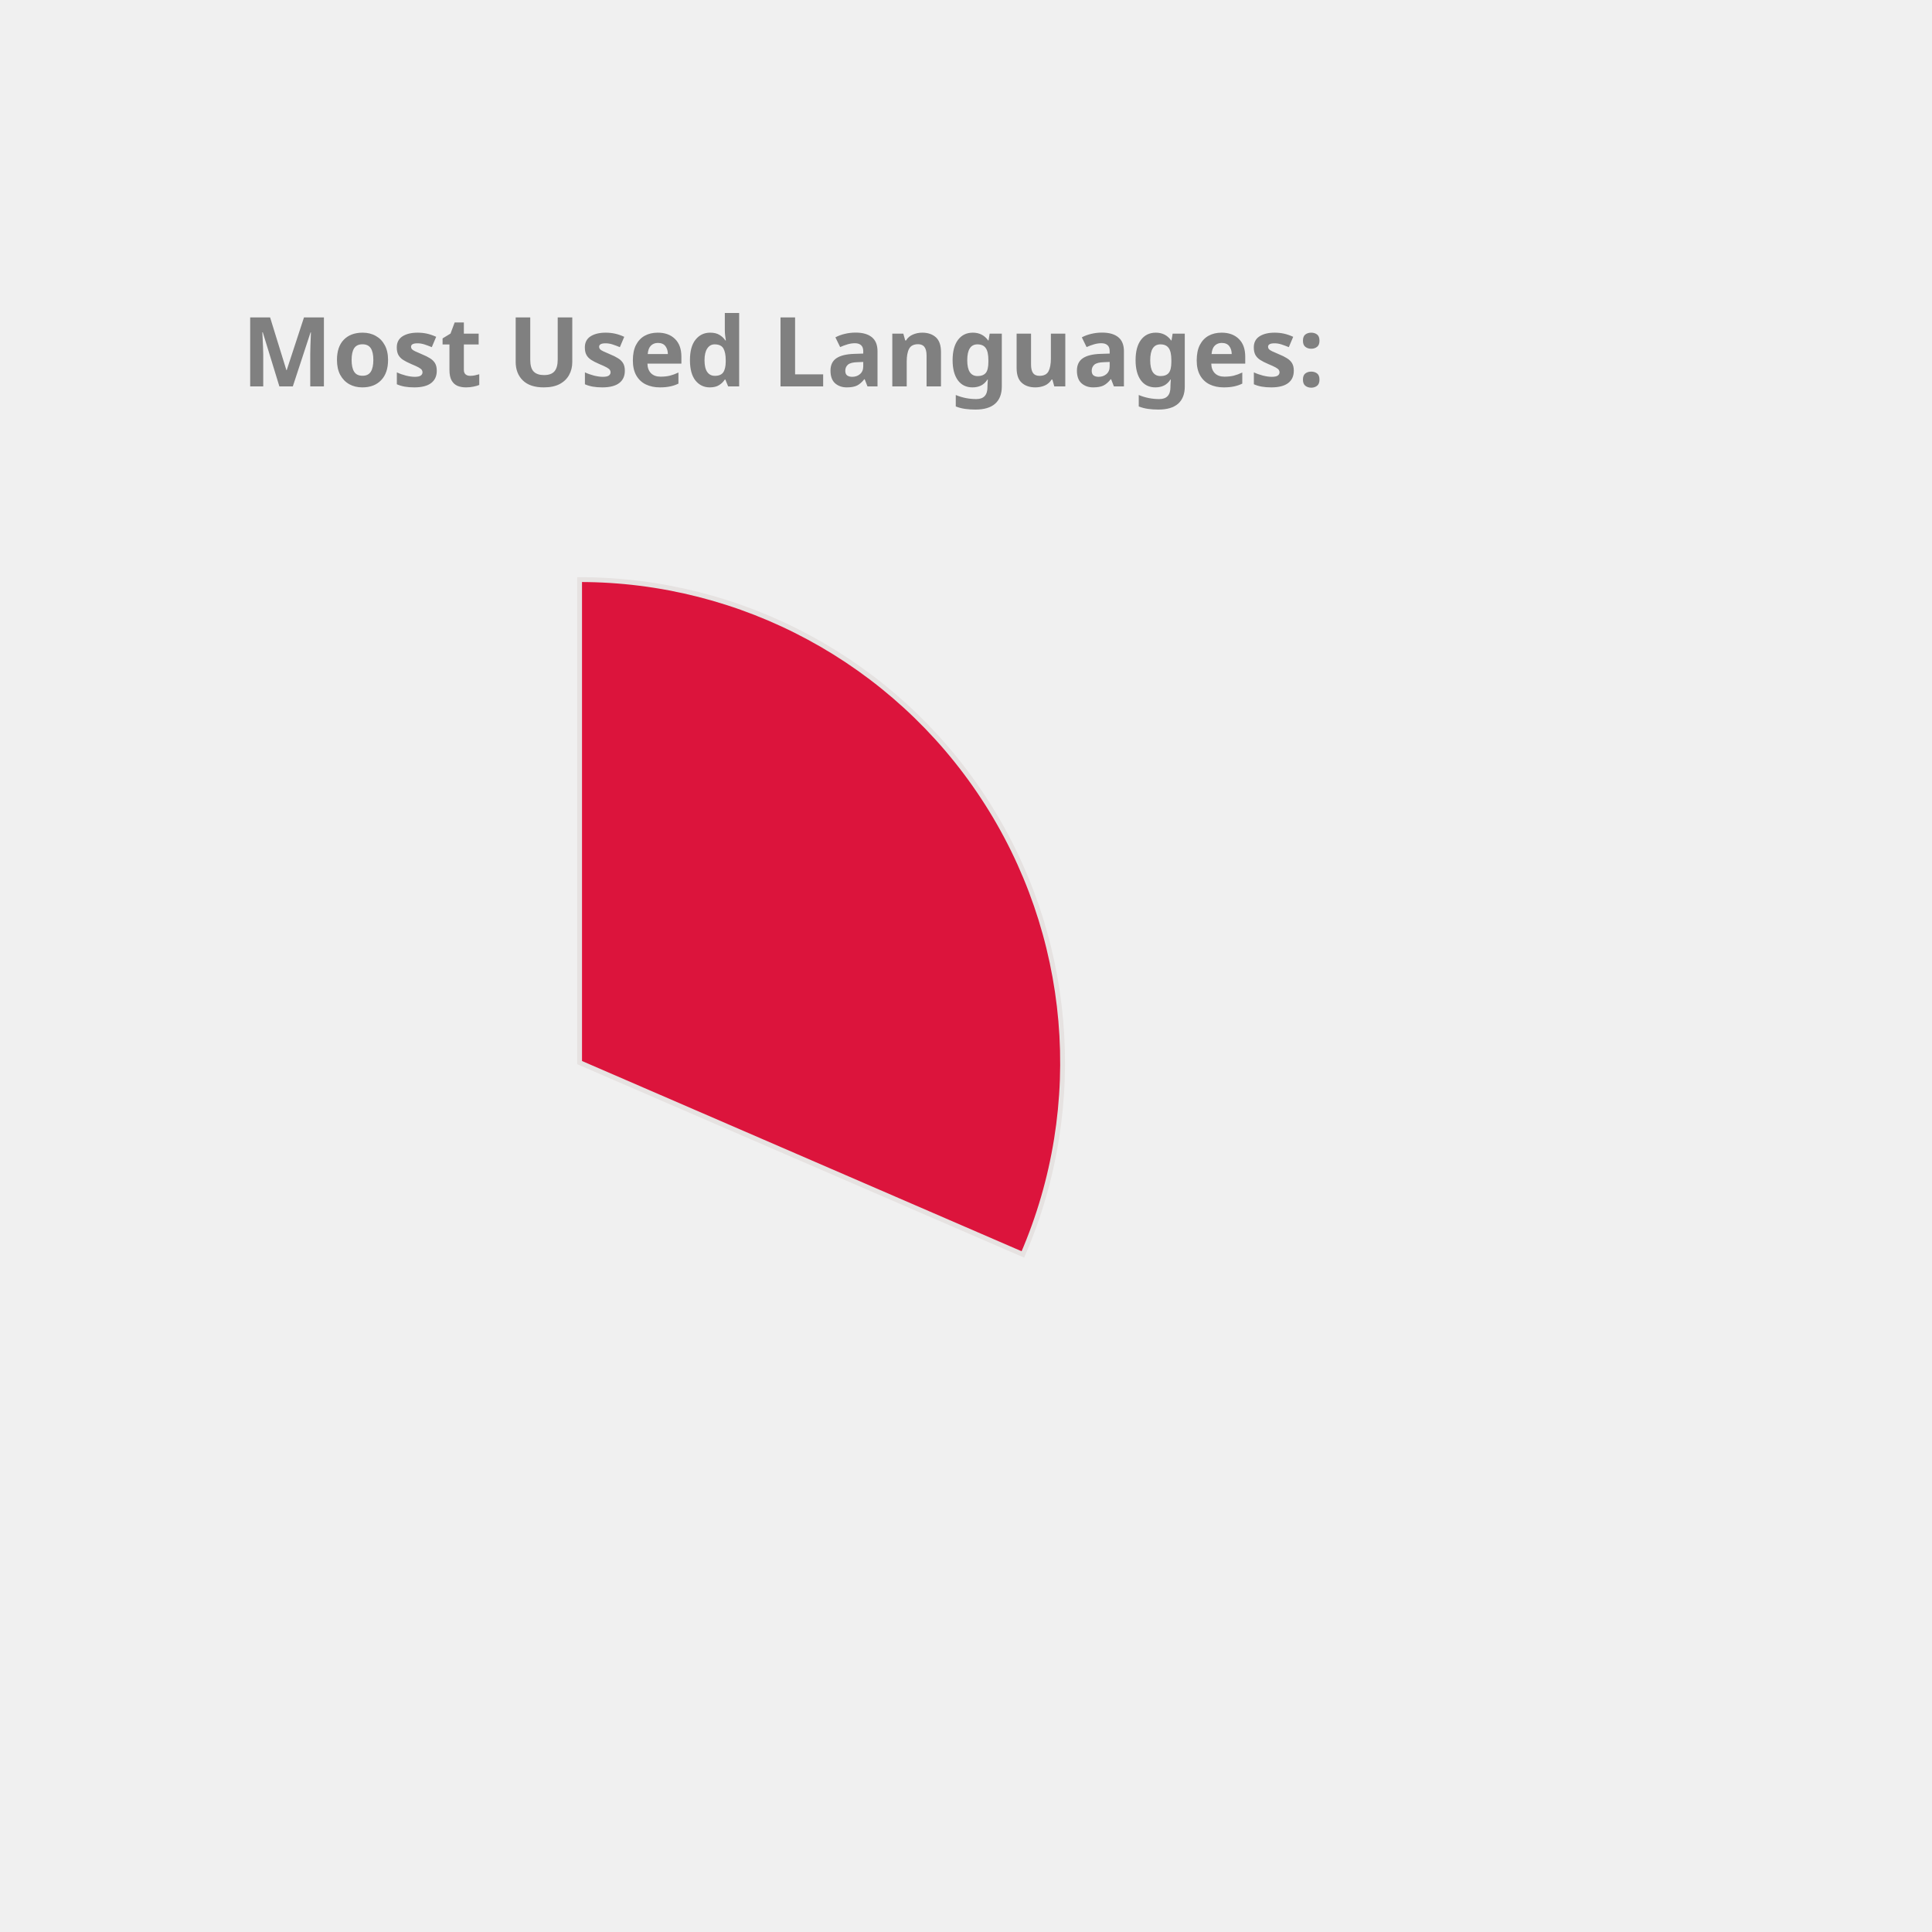
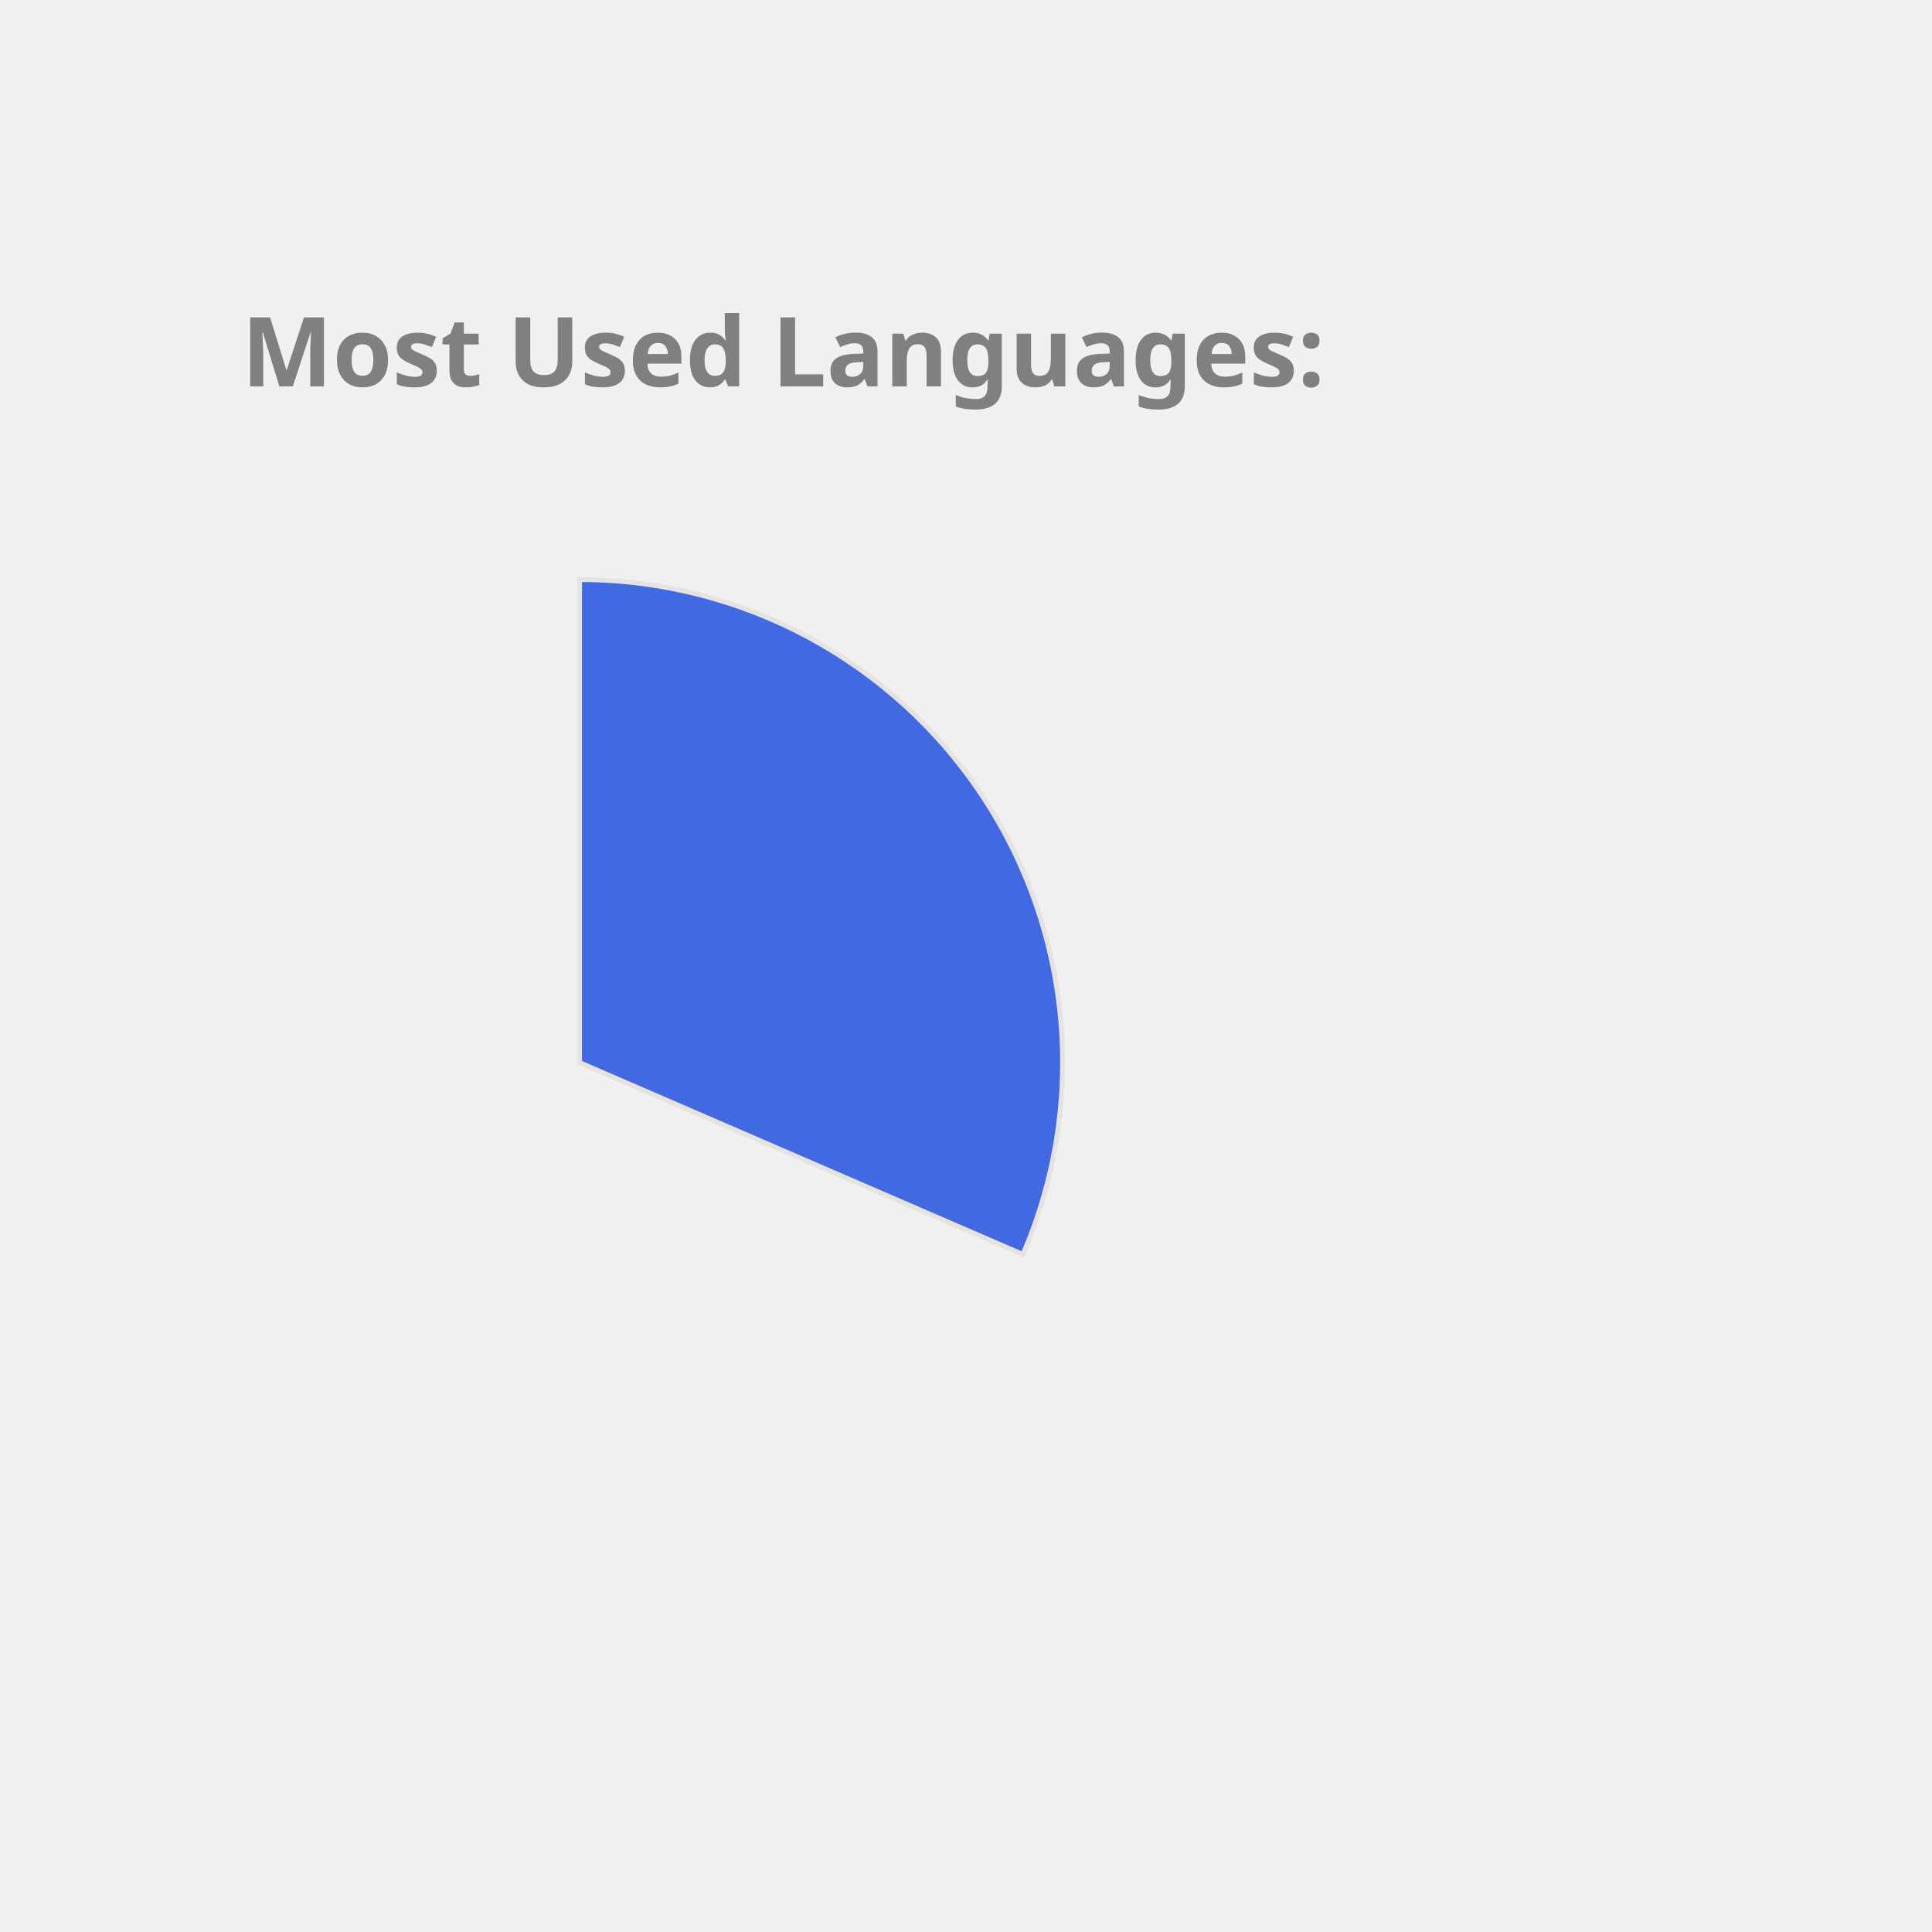
<svg xmlns="http://www.w3.org/2000/svg" height="350px" width="350px" viewBox="0 0 400 400">
  <style> 
        .label {
                font: bold 20px sans-serif;
                color: #404040;
                -webkit-text-stroke: 1px white;
        }

        path {
                stroke: #E6E2E1;
                stroke-width: 1px;
                transform: translate(60px, 100px);
        }

        .path_1 {
                animation: fadeIn 5s linear forwards;
        }

        .path_2 {
                transform: scale(0);
                animation: fadeIn 5s linear forwards 5s;
        }


        
        .path_3 {
                transform: scale(0);
                animation: fadeIn 5s linear forwards 10s;
        }


        .path_4 {
                transform: scale(0);
                animation: fadeIn 5s linear forwards 15s;
        }

        .path_5 {
                transform: scale(0);
                animation: fadeIn 5s linear forwards 20s;
        }

        .path_6 {
                transform: scale(0);
                animation: fadeIn 5s linear forwards 25s;
        }

        .path_7 {
                transform: scale(0);
                animation: fadeIn 5s linear forwards 30s;
        }

        .path_8 {
                transform: scale(0);
                animation: fadeIn 5s linear forwards 35s;
        }

        .path_9 {
                transform: scale(0);
                animation: fadeIn 5s linear forwards 40s;
        }

        .path_10 {
                transform: scale(0);
                animation: fadeIn 5s linear forwards 45s;
        }

        @keyframes fadeIn {
                0% {                        
                        transform: translate(250px, 300px) rotate(0deg) scale(0);
                        
                }
                50% {
                        transform: translate(150px, 220px) rotate(180deg) scale(0.5);
                        
                }
                
                100% {
                        transform: translate(60px, 120px) rotate(360deg) scale(1);
                        
                }
        }
        .txt_1 {
                opacity: 0;
                animation: txtShow 5s linear forwards 0s;
        }

        .txt_2 {
                opacity: 0;
                animation: txtShow 5s linear forwards 5s;
        }

        .txt_3 {
                opacity: 0;
                animation: txtShow 5s linear forwards 10s;
        }

        .txt_4 {
                opacity: 0;
                animation: txtShow 5s linear forwards 15s;
        }

        .txt_5 {
                opacity: 0;
                animation: txtShow 5s linear forwards 20s;
        }

        .txt_6 {
                opacity: 0;
                animation: txtShow 5s linear forwards 25s;
        }

        .txt_7 {
                opacity: 0;
                animation: txtShow 5s linear forwards 30s;
        }

        .txt_8 {
                opacity: 0;
                animation: txtShow 5s linear forwards 35s;
        }

        .txt_9 {
                opacity: 0;
                animation: txtShow 5s linear forwards 40s;
        }

        .txt_10 {
                opacity: 0;
                animation: txtShow 5s linear forwards 45s;
        }

        @keyframes txtShow {
                0% {                        
                        opacity: 0;
                        transform: translate(0px, 0px) scale(0);
                }
                100% {
                        opacity: 1;
                        transform: translate(0px, 0px) scale(1);
                        
                }
        }
</style>
-   <path class="path_1" d="M 60,120 L 60,20 A 100,100 0 0 1 151.775,159.715 Z" fill="Crimson" stroke="#fff" stroke-width="2" />
-   <text class="txt_1" x="260" y="150" fill="Crimson" stroke="Crimson" stroke-width="1">C++</text>
-   <path class="path_2" d="M 60,120 L 151.775,159.715 A 100,100 0 0 1 16.854,210.213 Z" fill="Orchid" stroke="#fff" stroke-width="2" />
-   <text class="txt_2" x="260" y="170" fill="Orchid" stroke="Orchid" stroke-width="1">JavaScript</text>
-   <path class="path_3" d="M 60,120 L 16.854,210.213 A 100,100 0 0 1 -38.958,134.401 Z" fill="Orange" stroke="#fff" stroke-width="2" />
-   <text class="txt_3" x="260" y="190" fill="Orange" stroke="Orange" stroke-width="1">Jupyter Notebook</text>
-   <path class="path_4" d="M 60,120 L -38.958,134.401 A 100,100 0 0 1 -8.455,47.103 Z" fill="MediumTurquoise" stroke="#fff" stroke-width="2" />
-   <text class="txt_4" x="260" y="210" fill="MediumTurquoise" stroke="MediumTurquoise" stroke-width="1">Java</text>
-   <path class="path_5" d="M 60,120 L -8.455,47.103 A 100,100 0 0 1 36.961,22.69 Z" fill="RosyBrown" stroke="#fff" stroke-width="2" />
-   <text class="txt_5" x="260" y="230" fill="RosyBrown" stroke="RosyBrown" stroke-width="1">HTML</text>
-   <path class="path_6" d="M 60,120 L 36.961,22.69 A 100,100 0 0 1 54.976,20.126 Z" fill="Coral" stroke="#fff" stroke-width="2" />
-   <text class="txt_6" x="260" y="250" fill="Coral" stroke="Coral" stroke-width="1">TypeScript</text>
-   <path class="path_7" d="M 60,120 L 54.976,20.126 A 100,100 0 0 1 59.372,20.002 Z" fill="Salmon" stroke="#fff" stroke-width="2" />
-   <text class="txt_7" x="260" y="270" fill="Salmon" stroke="Salmon" stroke-width="1">CSS</text>
+   <path class="path_1" d="M 60,120 L 60,20 A 100,100 0 0 1 151.775,159.715 Z" fill="RoyalBlue" stroke="#fff" stroke-width="2" />
+   <text class="txt_1" x="260" y="150" fill="RoyalBlue" stroke="RoyalBlue" stroke-width="1">C++</text>
+   <path class="path_2" d="M 60,120 L 151.775,159.715 A 100,100 0 0 1 16.854,210.213 Z" fill="RosyBrown" stroke="#fff" stroke-width="2" />
+   <text class="txt_2" x="260" y="170" fill="RosyBrown" stroke="RosyBrown" stroke-width="1">JavaScript</text>
+   <path class="path_3" d="M 60,120 L 16.854,210.213 A 100,100 0 0 1 -38.958,134.401 Z" fill="Tomato" stroke="#fff" stroke-width="2" />
+   <text class="txt_3" x="260" y="190" fill="Tomato" stroke="Tomato" stroke-width="1">Jupyter Notebook</text>
+   <path class="path_4" d="M 60,120 L -38.958,134.401 A 100,100 0 0 1 -8.455,47.103 Z" fill="Orange" stroke="#fff" stroke-width="2" />
+   <text class="txt_4" x="260" y="210" fill="Orange" stroke="Orange" stroke-width="1">Java</text>
+   <path class="path_5" d="M 60,120 L -8.455,47.103 A 100,100 0 0 1 36.961,22.69 Z" fill="Gold" stroke="#fff" stroke-width="2" />
+   <text class="txt_5" x="260" y="230" fill="Gold" stroke="Gold" stroke-width="1">HTML</text>
+   <path class="path_6" d="M 60,120 L 36.961,22.69 A 100,100 0 0 1 54.976,20.126 Z" fill="Crimson" stroke="#fff" stroke-width="2" />
+   <text class="txt_6" x="260" y="250" fill="Crimson" stroke="Crimson" stroke-width="1">TypeScript</text>
+   <path class="path_7" d="M 60,120 L 54.976,20.126 A 100,100 0 0 1 59.372,20.002 Z" fill="Orchid" stroke="#fff" stroke-width="2" />
+   <text class="txt_7" x="260" y="270" fill="Orchid" stroke="Orchid" stroke-width="1">CSS</text>
  <g class="label">
    <text x="50" y="80" fill="grey">Most Used Languages:</text>
  </g>
</svg>
